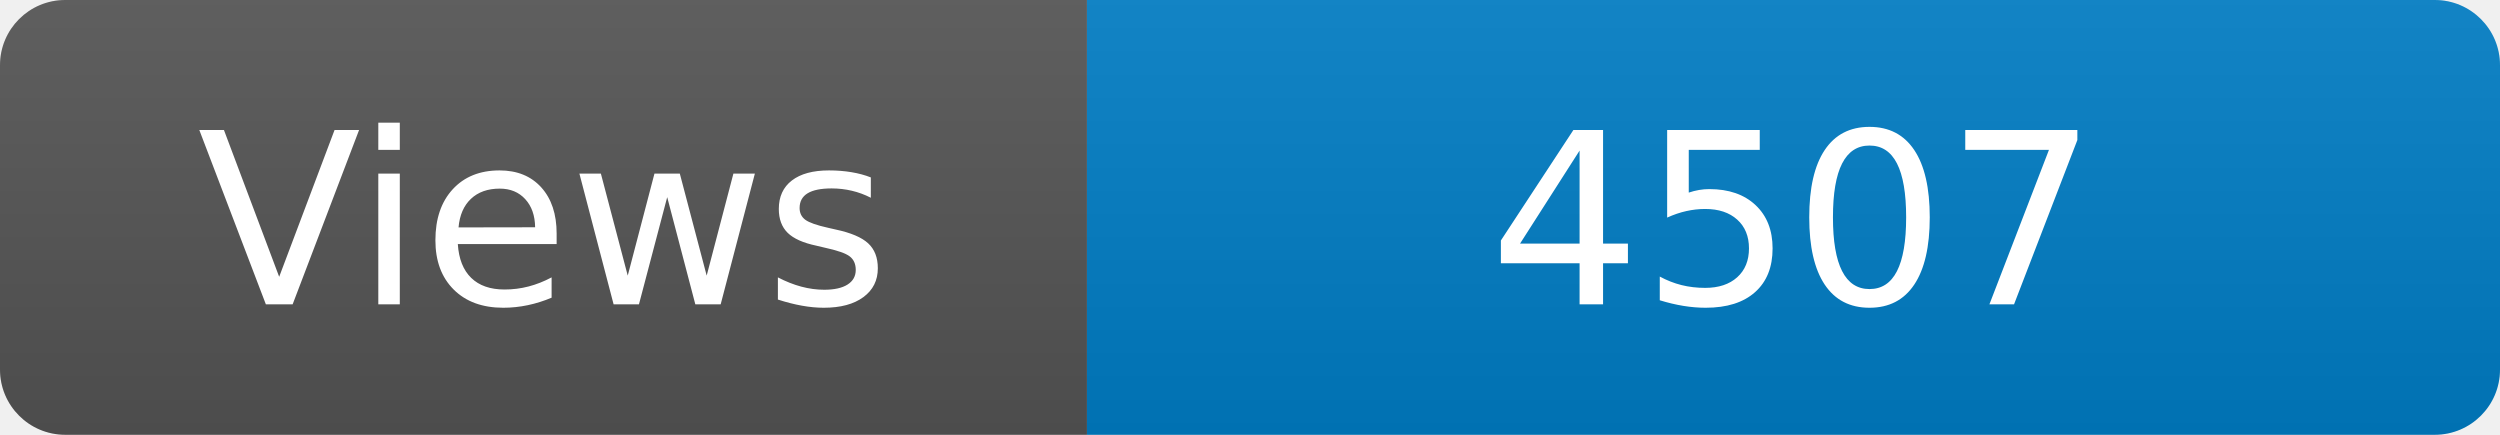
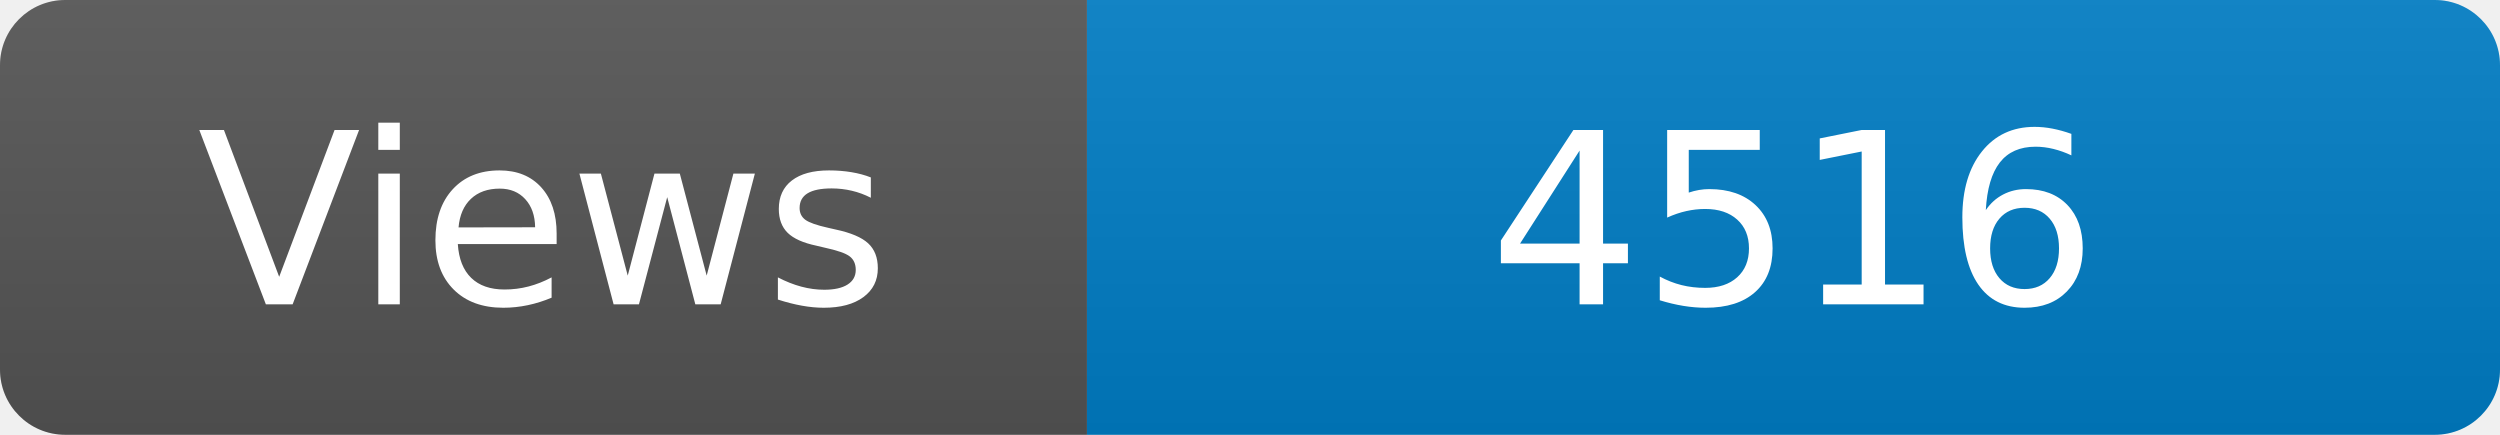
<svg xmlns="http://www.w3.org/2000/svg" width="115" height="20" role="img" aria-label="Maintained?: yes">
  <linearGradient id="s" x2="0" y2="100%">
    <stop offset="0" stop-color="#bbb" stop-opacity=".1" />
    <stop offset="1" stop-opacity=".1" />
  </linearGradient>
  <clipPath id="r">
    <rect width="115" height="20" rx="3" fill="#fff" />
  </clipPath>
  <g clip-path="url(#r)">
    <rect width="50" height="20" fill="#555" />
    <rect x="50" width="160" height="20" fill="#007ec6" />
    <rect width="115" height="20" fill="url(#s)" />
  </g>
  <g fill="#fff" text-anchor="middle" font-family="Verdana,Geneva,DejaVu Sans,sans-serif" font-size="110">
    <text x="250" y="140" transform="scale(.1)" fill="#fff">Views</text>
-     <text x="825" y="140" transform="scale(.1)" fill="#fff">4507</text>
+     <text x="825" y="140" transform="scale(.1)" fill="#fff">4516</text>
  </g>
</svg>
